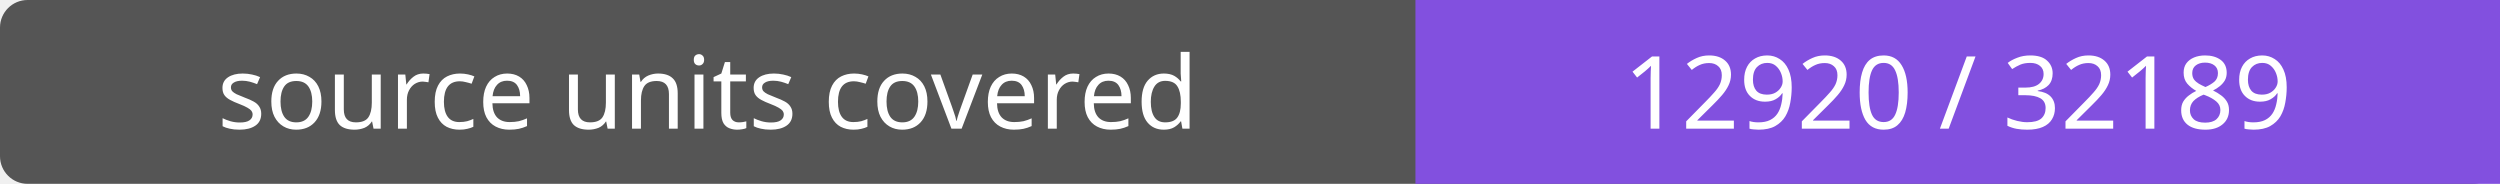
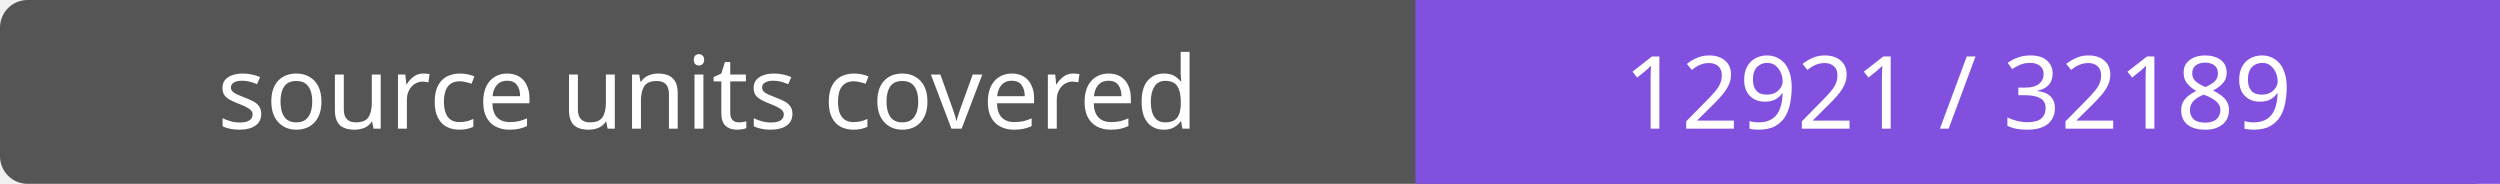
- <svg xmlns="http://www.w3.org/2000/svg" width="272" height="20" role="img" aria-label="source units covered: 12920 / 32189">
+ <svg xmlns="http://www.w3.org/2000/svg" width="272" height="20" role="img" aria-label="source units covered: 12921 / 32189">
  <rect width="272" height="20" rx="3" fill="#555" />
  <path fill="#8250df" d="M154 0h118v20H154z" />
  <g fill="#fff" text-anchor="middle" font-family="Verdana,sans-serif" font-size="11">
    <text x="77.0" y="14">source units covered</text>
-     <text x="213.0" y="14">12920 / 32189</text>
+     <text x="213.0" y="14">12921 / 32189</text>
  </g>
</svg>
